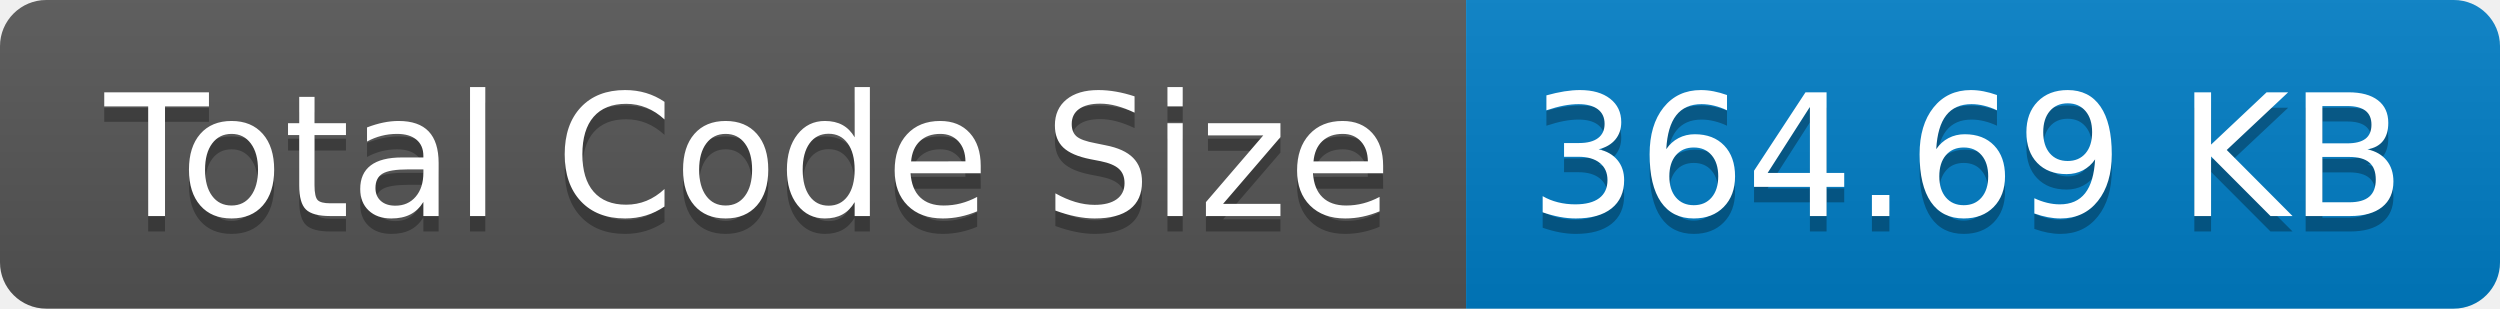
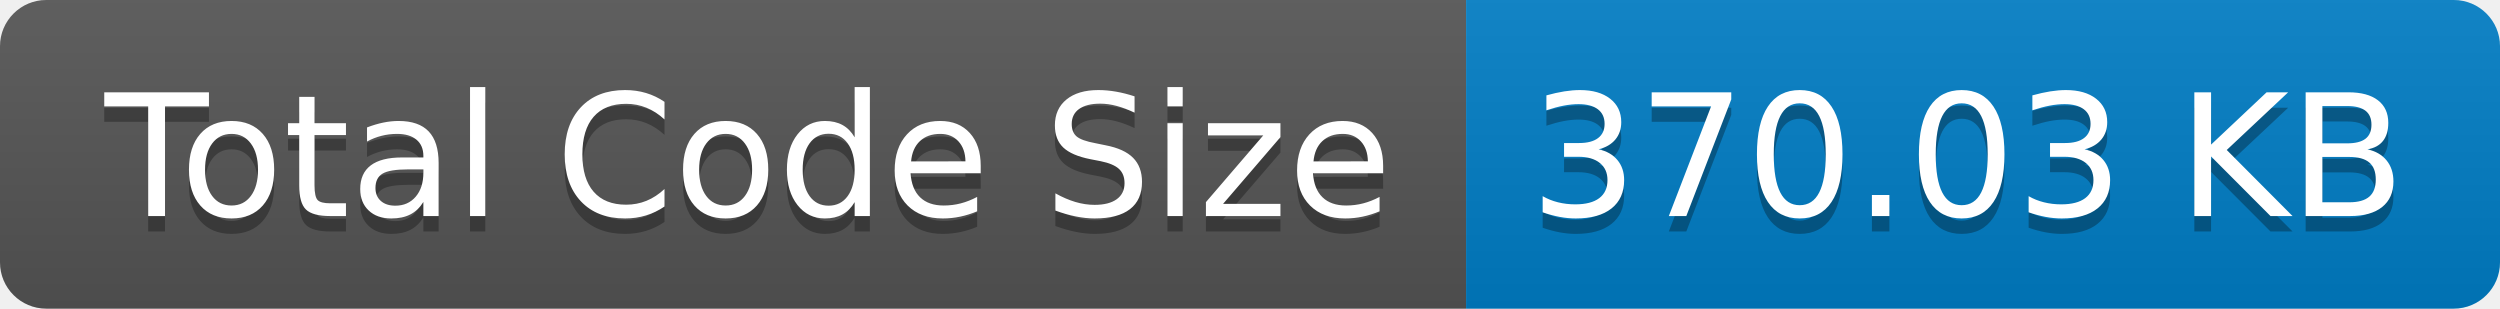
- <svg xmlns="http://www.w3.org/2000/svg" width="162" height="20" role="img" aria-label="Total Code Size: 364.69 KB">
+ <svg xmlns="http://www.w3.org/2000/svg" width="162" height="20" role="img" aria-label="Total Code Size: 370.03 KB">
  <linearGradient id="s" x2="0" y2="100%">
    <stop offset="0" stop-color="#bbb" stop-opacity=".1" />
    <stop offset="1" stop-opacity=".1" />
  </linearGradient>
  <clipPath id="r">
    <rect width="162" height="20" rx="3" fill="#fff" />
  </clipPath>
  <g clip-path="url(#r)">
    <rect width="95" height="20" fill="#555" />
    <rect x="95" width="67" height="20" fill="#007ec6" />
    <rect width="162" height="20" fill="url(#s)" />
  </g>
  <g fill="#fff" text-anchor="middle" font-family="Verdana,Geneva,DejaVu Sans,sans-serif" text-rendering="geometricPrecision" font-size="110">
    <text aria-hidden="true" x="485" y="150" fill="#010101" fill-opacity=".3" transform="scale(.1)" textLength="850">Total Code Size</text>
    <text x="485" y="140" transform="scale(.1)" fill="#fff" textLength="850">Total Code Size</text>
-     <text aria-hidden="true" x="1275" y="150" fill="#010101" fill-opacity=".3" transform="scale(.1)" textLength="570">364.69 KB</text>
-     <text x="1275" y="140" transform="scale(.1)" fill="#fff" textLength="570">364.69 KB</text>
+     <text aria-hidden="true" x="1275" y="150" fill="#010101" fill-opacity=".3" transform="scale(.1)" textLength="570">370.03 KB</text>
+     <text x="1275" y="140" transform="scale(.1)" fill="#fff" textLength="570">370.03 KB</text>
  </g>
</svg>
